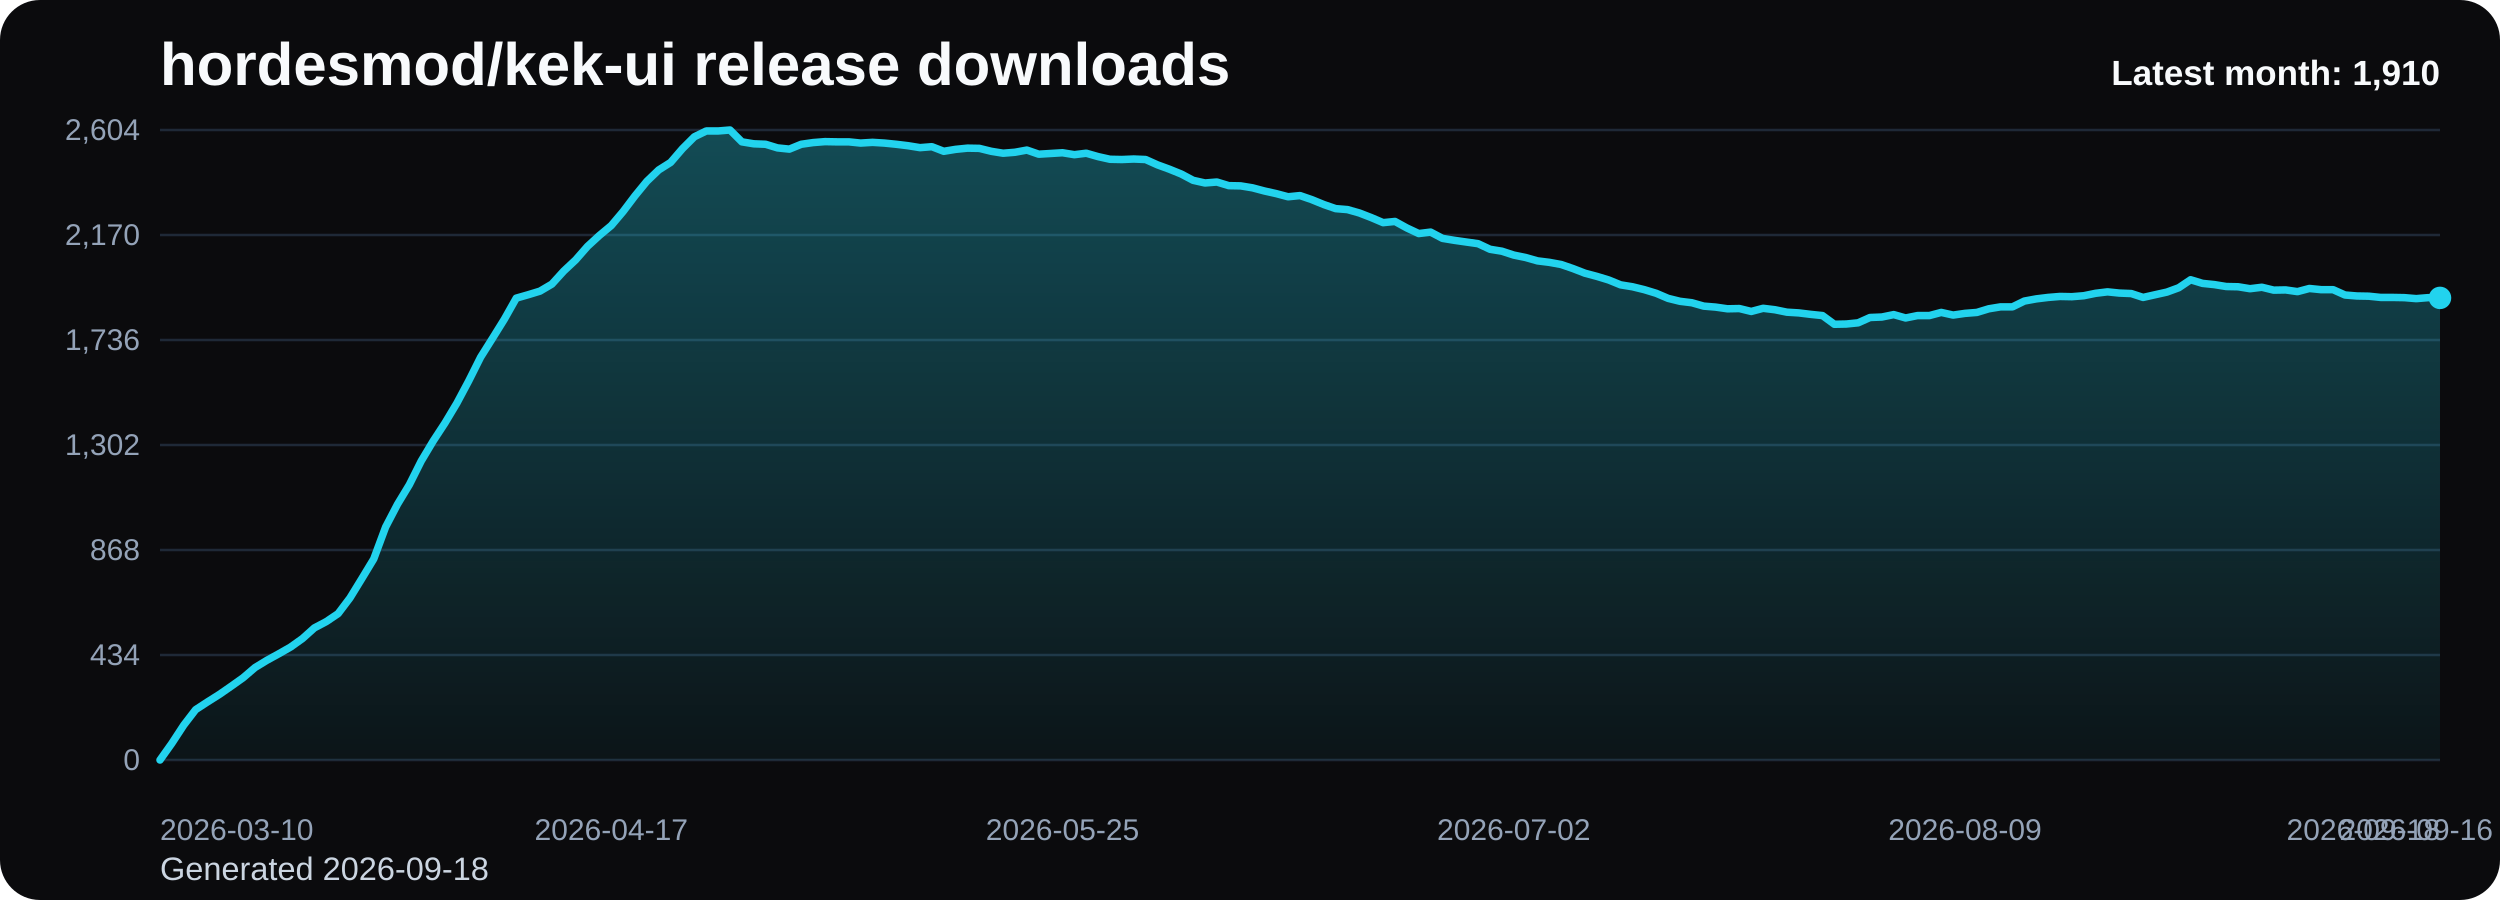
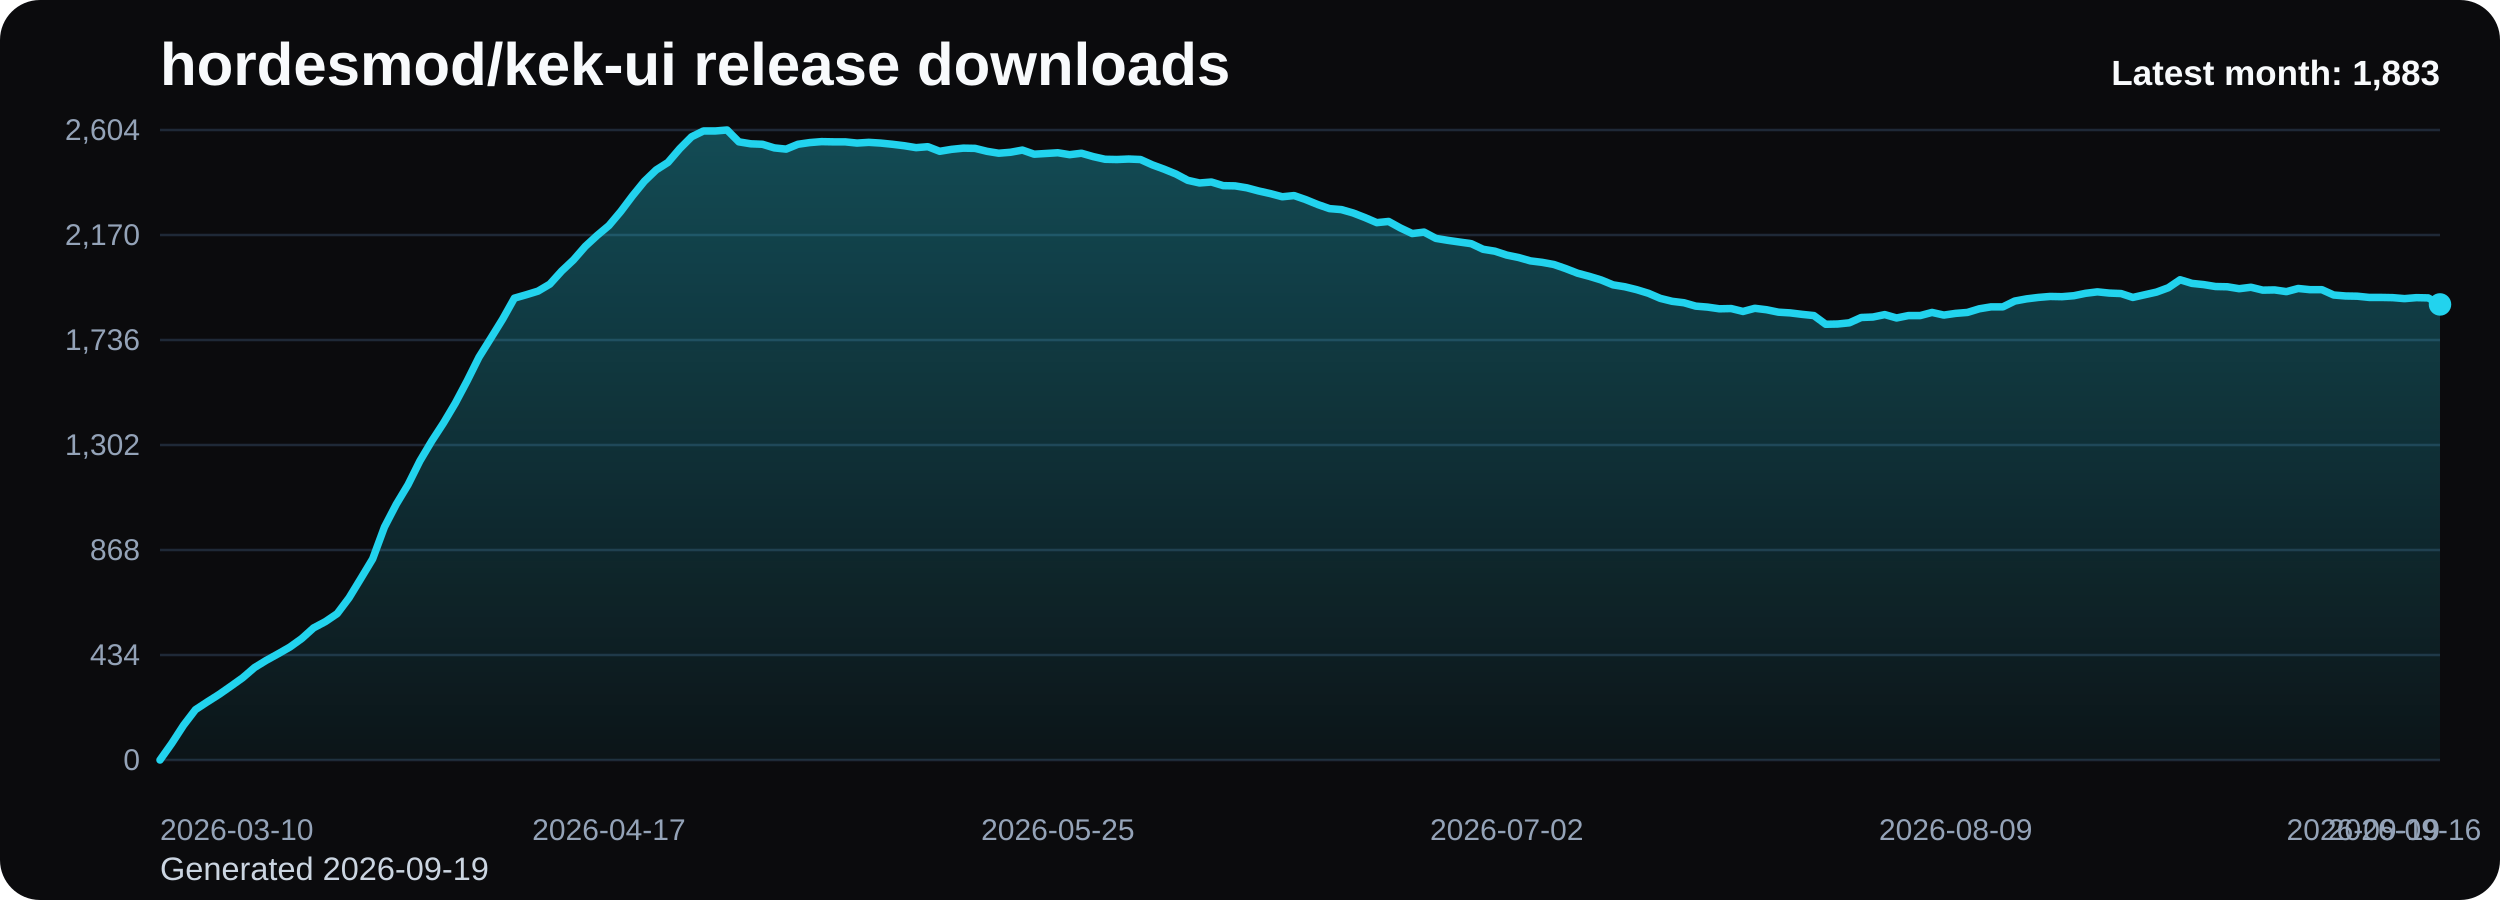
<svg xmlns="http://www.w3.org/2000/svg" viewBox="0 0 1000 360" role="img" aria-label="hordesmod/kek-ui release downloads chart">
  <defs>
    <linearGradient id="fill-monthly-black" x1="0" y1="0" x2="0" y2="1">
      <stop offset="0%" stop-color="#22d3ee" stop-opacity="0.32" />
      <stop offset="100%" stop-color="#22d3ee" stop-opacity="0.05" />
    </linearGradient>
    <style>
      .bg { fill: #0b0b0d; }
      .title { font: 700 24px Arial, sans-serif; fill: #f8fafc; }
      .sub { font: 400 13px Arial, sans-serif; fill: #cbd5e1; }
      .grid { stroke: #1f2937; stroke-width: 1; }
      .axis { font: 400 12px Arial, sans-serif; fill: #94a3b8; }
      .line { fill: none; stroke: #22d3ee; stroke-width: 3; stroke-linecap: round; stroke-linejoin: round; }
      .dot { fill: #22d3ee; }
      .value { font: 600 11px Arial, sans-serif; fill: #cbd5e1; }
      .latest { font: 700 14px Arial, sans-serif; fill: #f8fafc; }
    </style>
  </defs>
  <rect class="bg" x="0" y="0" width="1000" height="360" rx="16" />
  <text class="title" x="64" y="34">hordesmod/kek-ui release downloads</text>
-   <text class="sub" x="64" y="352">Generated 2026-09-18</text>
+   <text class="sub" x="64" y="352">Generated 2026-09-19</text>
  <line x1="64" y1="52.00" x2="976" y2="52.00" class="grid" />
  <text x="56" y="56.00" text-anchor="end" class="axis">2,604</text>
  <line x1="64" y1="94.00" x2="976" y2="94.00" class="grid" />
  <text x="56" y="98.00" text-anchor="end" class="axis">2,170</text>
  <line x1="64" y1="136.00" x2="976" y2="136.00" class="grid" />
  <text x="56" y="140.00" text-anchor="end" class="axis">1,736</text>
  <line x1="64" y1="178.00" x2="976" y2="178.00" class="grid" />
  <text x="56" y="182.00" text-anchor="end" class="axis">1,302</text>
  <line x1="64" y1="220.00" x2="976" y2="220.00" class="grid" />
  <text x="56" y="224.00" text-anchor="end" class="axis">868</text>
  <line x1="64" y1="262.00" x2="976" y2="262.00" class="grid" />
  <text x="56" y="266.00" text-anchor="end" class="axis">434</text>
  <line x1="64" y1="304.00" x2="976" y2="304.00" class="grid" />
  <text x="56" y="308.00" text-anchor="end" class="axis">0</text>
-   <path d="M 64.00 304 L 64.00 304.00 L 68.75 297.32 L 73.50 290.06 L 78.25 283.87 L 83.00 280.77 L 87.75 277.77 L 92.50 274.48 L 97.25 271.10 L 102.00 267.03 L 106.75 264.13 L 111.50 261.52 L 116.25 258.81 L 121.00 255.42 L 125.75 251.16 L 130.50 248.65 L 135.25 245.45 L 140.00 239.16 L 144.75 231.42 L 149.50 223.58 L 154.25 210.81 L 159.00 201.71 L 163.75 193.87 L 168.50 184.39 L 173.25 176.45 L 178.00 169.19 L 182.75 161.26 L 187.50 152.35 L 192.25 142.87 L 197.00 135.32 L 201.75 127.68 L 206.50 119.26 L 211.25 117.90 L 216.00 116.45 L 220.75 113.65 L 225.50 108.42 L 230.25 103.97 L 235.00 98.55 L 239.75 94.19 L 244.50 90.23 L 249.25 84.61 L 254.00 78.32 L 258.75 72.52 L 263.50 67.97 L 268.25 64.97 L 273.00 59.45 L 277.75 54.71 L 282.50 52.39 L 287.25 52.39 L 292.00 52.00 L 296.75 56.74 L 301.50 57.52 L 306.25 57.71 L 311.00 59.16 L 315.75 59.65 L 320.50 57.71 L 325.25 57.03 L 330.00 56.65 L 334.75 56.74 L 339.50 56.74 L 344.25 57.23 L 349.00 56.94 L 353.75 57.23 L 358.50 57.71 L 363.25 58.29 L 368.00 59.06 L 372.75 58.68 L 377.50 60.52 L 382.25 59.74 L 387.00 59.26 L 391.75 59.35 L 396.50 60.52 L 401.25 61.29 L 406.00 60.90 L 410.75 60.03 L 415.50 61.68 L 420.25 61.39 L 425.00 61.10 L 429.75 61.87 L 434.50 61.29 L 439.25 62.65 L 444.00 63.71 L 448.75 63.81 L 453.50 63.61 L 458.25 63.81 L 463.00 65.94 L 467.75 67.68 L 472.50 69.61 L 477.25 72.13 L 482.00 73.19 L 486.75 72.81 L 491.50 74.26 L 496.25 74.35 L 501.00 75.13 L 505.75 76.39 L 510.50 77.45 L 515.25 78.71 L 520.00 78.23 L 524.75 79.87 L 529.50 81.81 L 534.25 83.45 L 539.00 83.84 L 543.75 85.19 L 548.50 87.03 L 553.25 89.06 L 558.00 88.58 L 562.75 91.19 L 567.50 93.42 L 572.25 92.84 L 577.00 95.35 L 581.75 96.13 L 586.50 96.81 L 591.25 97.48 L 596.00 99.71 L 600.75 100.48 L 605.50 102.03 L 610.25 103.00 L 615.00 104.35 L 619.75 104.94 L 624.50 105.81 L 629.25 107.45 L 634.00 109.29 L 638.75 110.55 L 643.50 112.00 L 648.25 113.94 L 653.00 114.71 L 657.75 115.87 L 662.50 117.32 L 667.25 119.35 L 672.00 120.52 L 676.75 121.10 L 681.50 122.45 L 686.25 122.84 L 691.00 123.52 L 695.75 123.42 L 700.50 124.58 L 705.25 123.32 L 710.00 123.90 L 714.75 124.87 L 719.50 125.16 L 724.25 125.74 L 729.00 126.23 L 733.75 129.71 L 738.50 129.61 L 743.25 129.13 L 748.00 127.00 L 752.75 126.81 L 757.50 125.84 L 762.25 127.19 L 767.00 126.23 L 771.75 126.23 L 776.50 124.97 L 781.25 126.03 L 786.00 125.35 L 790.75 124.97 L 795.50 123.52 L 800.25 122.74 L 805.00 122.74 L 809.75 120.42 L 814.50 119.55 L 819.25 118.97 L 824.00 118.58 L 828.75 118.68 L 833.50 118.29 L 838.25 117.32 L 843.00 116.74 L 847.75 117.23 L 852.50 117.42 L 857.25 118.97 L 862.00 117.90 L 866.75 116.84 L 871.50 115.10 L 876.25 111.90 L 881.00 113.35 L 885.75 113.84 L 890.50 114.61 L 895.25 114.71 L 900.00 115.48 L 904.75 114.90 L 909.50 116.06 L 914.25 115.97 L 919.00 116.65 L 923.75 115.39 L 928.50 115.87 L 933.25 115.87 L 938.00 118.00 L 942.75 118.39 L 947.50 118.48 L 952.25 118.97 L 957.00 118.97 L 961.75 119.06 L 966.50 119.45 L 971.25 119.06 L 976.00 119.16 L 976.00 304 Z" fill="url(#fill-monthly-black)" />
-   <polyline class="line" points="64.00,304.00 68.75,297.32 73.50,290.06 78.25,283.87 83.00,280.77 87.75,277.77 92.50,274.48 97.25,271.10 102.00,267.03 106.75,264.13 111.50,261.52 116.25,258.81 121.00,255.42 125.75,251.16 130.50,248.65 135.25,245.45 140.00,239.16 144.75,231.42 149.50,223.58 154.25,210.81 159.00,201.71 163.75,193.87 168.50,184.39 173.25,176.45 178.00,169.19 182.75,161.26 187.50,152.35 192.25,142.87 197.00,135.32 201.75,127.68 206.50,119.26 211.25,117.90 216.00,116.45 220.75,113.65 225.50,108.42 230.25,103.97 235.00,98.55 239.75,94.19 244.50,90.23 249.25,84.61 254.00,78.32 258.75,72.52 263.50,67.97 268.25,64.97 273.00,59.45 277.75,54.71 282.50,52.39 287.25,52.39 292.00,52.00 296.75,56.74 301.50,57.52 306.25,57.71 311.00,59.16 315.75,59.65 320.50,57.71 325.25,57.03 330.00,56.65 334.75,56.74 339.50,56.74 344.25,57.23 349.00,56.94 353.75,57.23 358.50,57.71 363.25,58.29 368.00,59.06 372.75,58.68 377.50,60.52 382.25,59.74 387.00,59.26 391.75,59.35 396.50,60.52 401.25,61.29 406.00,60.90 410.75,60.03 415.50,61.68 420.25,61.39 425.00,61.10 429.75,61.87 434.50,61.29 439.25,62.65 444.00,63.71 448.75,63.81 453.50,63.61 458.25,63.81 463.00,65.94 467.75,67.68 472.50,69.61 477.25,72.13 482.00,73.19 486.75,72.81 491.50,74.26 496.25,74.35 501.00,75.13 505.75,76.39 510.50,77.45 515.25,78.71 520.00,78.23 524.75,79.87 529.50,81.81 534.25,83.45 539.00,83.84 543.75,85.19 548.50,87.03 553.25,89.06 558.00,88.58 562.75,91.19 567.50,93.42 572.25,92.84 577.00,95.35 581.75,96.13 586.50,96.81 591.25,97.48 596.00,99.71 600.75,100.48 605.50,102.03 610.25,103.00 615.00,104.35 619.75,104.94 624.50,105.81 629.25,107.45 634.00,109.29 638.75,110.55 643.50,112.00 648.25,113.94 653.00,114.71 657.75,115.87 662.50,117.32 667.25,119.35 672.00,120.52 676.75,121.10 681.50,122.45 686.25,122.84 691.00,123.52 695.75,123.42 700.50,124.58 705.25,123.32 710.00,123.90 714.75,124.87 719.50,125.16 724.25,125.74 729.00,126.23 733.75,129.71 738.50,129.61 743.25,129.13 748.00,127.00 752.75,126.81 757.50,125.84 762.25,127.19 767.00,126.23 771.75,126.23 776.50,124.97 781.25,126.03 786.00,125.35 790.75,124.97 795.50,123.52 800.25,122.74 805.00,122.74 809.75,120.42 814.50,119.55 819.25,118.97 824.00,118.58 828.75,118.68 833.50,118.29 838.25,117.32 843.00,116.74 847.75,117.23 852.50,117.42 857.25,118.97 862.00,117.90 866.75,116.84 871.50,115.10 876.25,111.90 881.00,113.35 885.75,113.84 890.50,114.61 895.25,114.71 900.00,115.48 904.75,114.90 909.50,116.06 914.25,115.97 919.00,116.65 923.75,115.39 928.50,115.87 933.25,115.87 938.00,118.00 942.75,118.39 947.50,118.48 952.25,118.97 957.00,118.97 961.75,119.06 966.50,119.45 971.25,119.06 976.00,119.16" />
-   <circle class="dot" cx="976.00" cy="119.16" r="4.5" />
+   <path d="M 64.00 304 L 64.00 304.00 L 68.73 297.32 L 73.45 290.06 L 78.18 283.87 L 82.90 280.77 L 87.63 277.77 L 92.35 274.48 L 97.08 271.10 L 101.80 267.03 L 106.53 264.13 L 111.25 261.52 L 115.98 258.81 L 120.70 255.42 L 125.43 251.16 L 130.16 248.65 L 134.88 245.45 L 139.61 239.16 L 144.33 231.42 L 149.06 223.58 L 153.78 210.81 L 158.51 201.71 L 163.23 193.87 L 167.96 184.39 L 172.68 176.45 L 177.41 169.19 L 182.13 161.26 L 186.86 152.35 L 191.59 142.87 L 196.31 135.32 L 201.04 127.68 L 205.76 119.26 L 210.49 117.90 L 215.21 116.45 L 219.94 113.65 L 224.66 108.42 L 229.39 103.97 L 234.11 98.55 L 238.84 94.19 L 243.56 90.23 L 248.29 84.61 L 253.02 78.32 L 257.74 72.52 L 262.47 67.97 L 267.19 64.97 L 271.92 59.45 L 276.64 54.71 L 281.37 52.39 L 286.09 52.39 L 290.82 52.00 L 295.54 56.74 L 300.27 57.52 L 304.99 57.71 L 309.72 59.16 L 314.45 59.65 L 319.17 57.71 L 323.90 57.03 L 328.62 56.65 L 333.35 56.74 L 338.07 56.74 L 342.80 57.23 L 347.52 56.94 L 352.25 57.23 L 356.97 57.71 L 361.70 58.29 L 366.42 59.06 L 371.15 58.68 L 375.88 60.52 L 380.60 59.74 L 385.33 59.26 L 390.05 59.35 L 394.78 60.52 L 399.50 61.29 L 404.23 60.90 L 408.95 60.03 L 413.68 61.68 L 418.40 61.39 L 423.13 61.10 L 427.85 61.87 L 432.58 61.29 L 437.31 62.65 L 442.03 63.71 L 446.76 63.81 L 451.48 63.61 L 456.21 63.81 L 460.93 65.94 L 465.66 67.68 L 470.38 69.61 L 475.11 72.13 L 479.83 73.19 L 484.56 72.81 L 489.28 74.26 L 494.01 74.35 L 498.74 75.13 L 503.46 76.39 L 508.19 77.45 L 512.91 78.71 L 517.64 78.23 L 522.36 79.87 L 527.09 81.81 L 531.81 83.45 L 536.54 83.84 L 541.26 85.19 L 545.99 87.03 L 550.72 89.06 L 555.44 88.58 L 560.17 91.19 L 564.89 93.42 L 569.62 92.84 L 574.34 95.35 L 579.07 96.13 L 583.79 96.81 L 588.52 97.48 L 593.24 99.71 L 597.97 100.48 L 602.69 102.03 L 607.42 103.00 L 612.15 104.35 L 616.87 104.94 L 621.60 105.81 L 626.32 107.45 L 631.05 109.29 L 635.77 110.55 L 640.50 112.00 L 645.22 113.94 L 649.95 114.71 L 654.67 115.87 L 659.40 117.32 L 664.12 119.35 L 668.85 120.52 L 673.58 121.10 L 678.30 122.45 L 683.03 122.84 L 687.75 123.52 L 692.48 123.42 L 697.20 124.58 L 701.93 123.32 L 706.65 123.90 L 711.38 124.87 L 716.10 125.16 L 720.83 125.74 L 725.55 126.23 L 730.28 129.71 L 735.01 129.61 L 739.73 129.13 L 744.46 127.00 L 749.18 126.81 L 753.91 125.84 L 758.63 127.19 L 763.36 126.23 L 768.08 126.23 L 772.81 124.97 L 777.53 126.03 L 782.26 125.35 L 786.98 124.97 L 791.71 123.52 L 796.44 122.74 L 801.16 122.74 L 805.89 120.42 L 810.61 119.55 L 815.34 118.97 L 820.06 118.58 L 824.79 118.68 L 829.51 118.29 L 834.24 117.32 L 838.96 116.74 L 843.69 117.23 L 848.41 117.42 L 853.14 118.97 L 857.87 117.90 L 862.59 116.84 L 867.32 115.10 L 872.04 111.90 L 876.77 113.35 L 881.49 113.84 L 886.22 114.61 L 890.94 114.71 L 895.67 115.48 L 900.39 114.90 L 905.12 116.06 L 909.84 115.97 L 914.57 116.65 L 919.30 115.39 L 924.02 115.87 L 928.75 115.87 L 933.47 118.00 L 938.20 118.39 L 942.92 118.48 L 947.65 118.97 L 952.37 118.97 L 957.10 119.06 L 961.82 119.45 L 966.55 119.06 L 971.27 119.16 L 976.00 121.77 L 976.00 304 Z" fill="url(#fill-monthly-black)" />
+   <polyline class="line" points="64.00,304.00 68.73,297.32 73.45,290.06 78.18,283.87 82.90,280.77 87.63,277.77 92.35,274.48 97.08,271.10 101.80,267.03 106.53,264.13 111.25,261.52 115.98,258.81 120.70,255.42 125.43,251.16 130.16,248.65 134.88,245.45 139.61,239.16 144.33,231.42 149.06,223.58 153.78,210.81 158.51,201.71 163.23,193.87 167.96,184.39 172.68,176.45 177.41,169.19 182.13,161.26 186.86,152.35 191.59,142.87 196.31,135.32 201.04,127.68 205.76,119.26 210.49,117.90 215.21,116.45 219.94,113.65 224.66,108.42 229.39,103.97 234.11,98.55 238.84,94.19 243.56,90.23 248.29,84.61 253.02,78.32 257.74,72.52 262.47,67.97 267.19,64.97 271.92,59.45 276.64,54.71 281.37,52.39 286.09,52.39 290.82,52.00 295.54,56.74 300.27,57.52 304.99,57.71 309.72,59.16 314.45,59.65 319.17,57.71 323.90,57.03 328.62,56.65 333.35,56.74 338.07,56.74 342.80,57.23 347.52,56.94 352.25,57.23 356.97,57.71 361.70,58.29 366.42,59.06 371.15,58.68 375.88,60.52 380.60,59.74 385.33,59.26 390.05,59.35 394.78,60.52 399.50,61.29 404.23,60.90 408.95,60.03 413.68,61.68 418.40,61.39 423.13,61.10 427.85,61.87 432.58,61.29 437.31,62.65 442.03,63.71 446.76,63.81 451.48,63.61 456.21,63.81 460.93,65.94 465.66,67.68 470.38,69.61 475.11,72.13 479.83,73.19 484.56,72.81 489.28,74.26 494.01,74.35 498.74,75.13 503.46,76.39 508.19,77.45 512.91,78.71 517.64,78.23 522.36,79.87 527.09,81.81 531.81,83.45 536.54,83.84 541.26,85.19 545.99,87.03 550.72,89.06 555.44,88.58 560.17,91.19 564.89,93.42 569.62,92.84 574.34,95.35 579.07,96.13 583.79,96.81 588.52,97.48 593.24,99.71 597.97,100.48 602.69,102.03 607.42,103.00 612.15,104.35 616.87,104.94 621.60,105.81 626.32,107.45 631.05,109.29 635.77,110.55 640.50,112.00 645.22,113.94 649.95,114.71 654.67,115.87 659.40,117.32 664.12,119.35 668.85,120.52 673.58,121.10 678.30,122.45 683.03,122.84 687.75,123.52 692.48,123.42 697.20,124.58 701.93,123.32 706.65,123.90 711.38,124.87 716.10,125.16 720.83,125.74 725.55,126.23 730.28,129.71 735.01,129.61 739.73,129.13 744.46,127.00 749.18,126.81 753.91,125.84 758.63,127.19 763.36,126.23 768.08,126.23 772.81,124.97 777.53,126.03 782.26,125.35 786.98,124.97 791.71,123.52 796.44,122.74 801.16,122.74 805.89,120.42 810.61,119.55 815.34,118.97 820.06,118.58 824.79,118.68 829.51,118.29 834.24,117.32 838.96,116.74 843.69,117.23 848.41,117.42 853.14,118.97 857.87,117.90 862.59,116.84 867.32,115.10 872.04,111.90 876.77,113.35 881.49,113.84 886.22,114.61 890.94,114.71 895.67,115.48 900.39,114.90 905.12,116.06 909.84,115.97 914.57,116.65 919.30,115.39 924.02,115.87 928.75,115.87 933.47,118.00 938.20,118.39 942.92,118.48 947.65,118.97 952.37,118.97 957.10,119.06 961.82,119.45 966.55,119.06 971.27,119.16 976.00,121.77" />
+   <circle class="dot" cx="976.00" cy="121.77" r="4.5" />
  <text class="axis" x="64.00" y="336" text-anchor="start">2026-03-10</text>
-   <text class="axis" x="244.50" y="336" text-anchor="middle">2026-04-17</text>
-   <text class="axis" x="425.00" y="336" text-anchor="middle">2026-05-25</text>
-   <text class="axis" x="605.50" y="336" text-anchor="middle">2026-07-02</text>
-   <text class="axis" x="786.00" y="336" text-anchor="middle">2026-08-09</text>
-   <text class="axis" x="966.50" y="336" text-anchor="middle">2026-09-16</text>
-   <text class="axis" x="976.00" y="336" text-anchor="end">2026-09-18</text>
-   <text class="latest" x="976" y="34" text-anchor="end">Latest month: 1,910</text>
+   <text class="axis" x="243.56" y="336" text-anchor="middle">2026-04-17</text>
+   <text class="axis" x="423.13" y="336" text-anchor="middle">2026-05-25</text>
+   <text class="axis" x="602.69" y="336" text-anchor="middle">2026-07-02</text>
+   <text class="axis" x="782.26" y="336" text-anchor="middle">2026-08-09</text>
+   <text class="axis" x="961.82" y="336" text-anchor="middle">2026-09-16</text>
+   <text class="axis" x="976.00" y="336" text-anchor="end">2026-09-19</text>
+   <text class="latest" x="976" y="34" text-anchor="end">Latest month: 1,883</text>
</svg>
